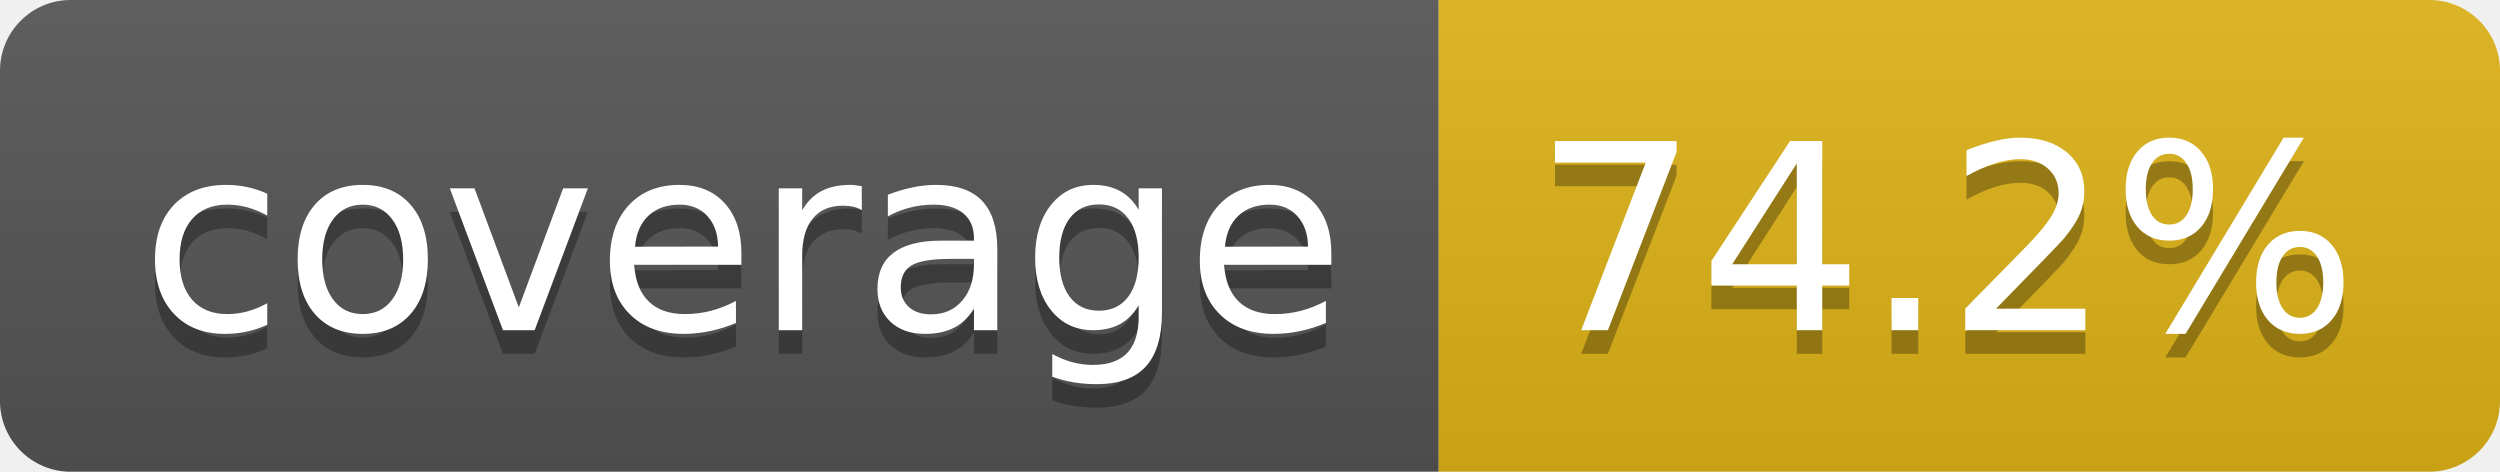
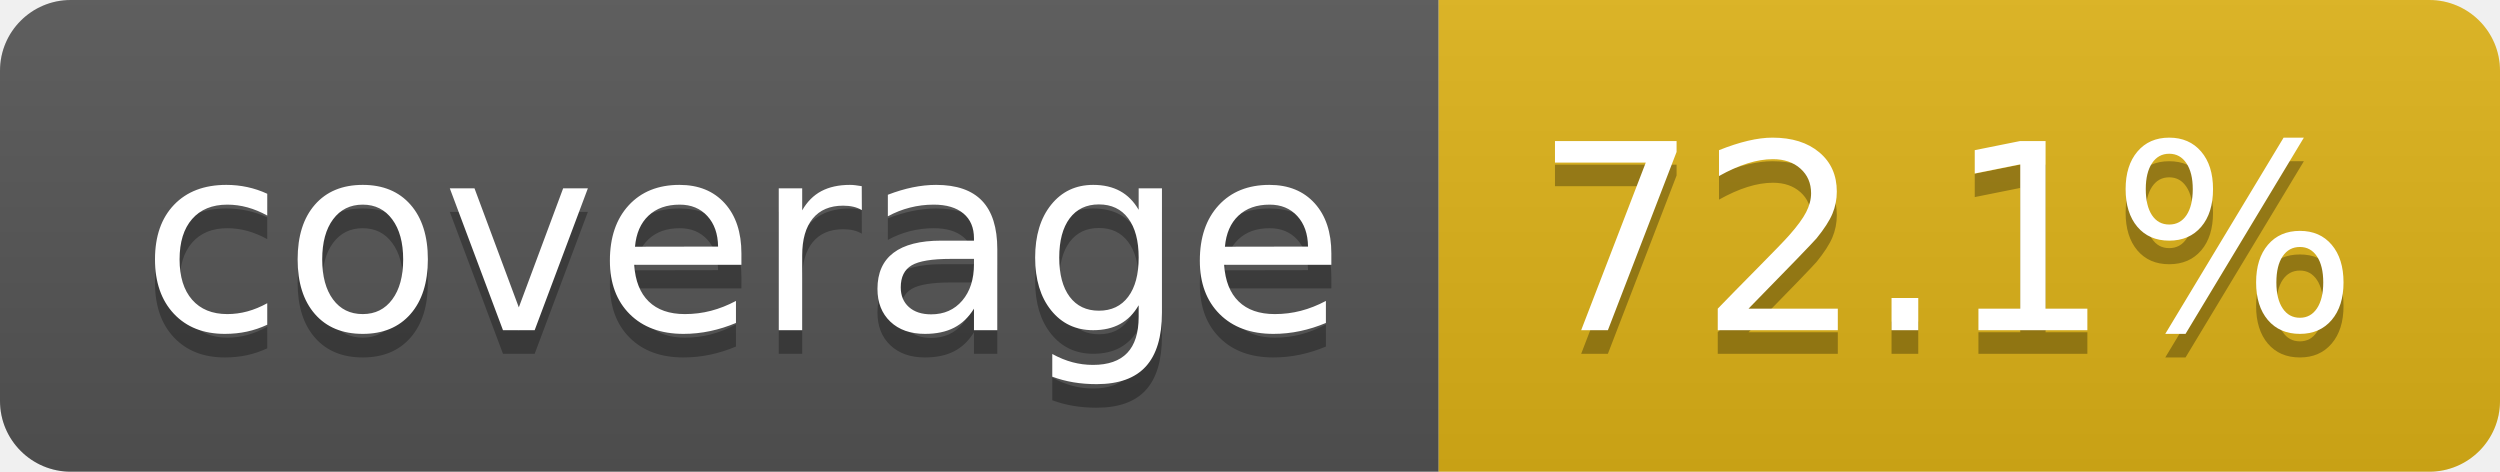
- <svg xmlns="http://www.w3.org/2000/svg" width="106" height="20" role="img" aria-label="coverage: 74.2%">
+ <svg xmlns="http://www.w3.org/2000/svg" width="106" height="20" role="img" aria-label="coverage: 72.1%">
  <linearGradient id="s" x2="0" y2="100%">
    <stop offset="0" stop-color="#bbb" stop-opacity=".1" />
    <stop offset="1" stop-opacity=".1" />
  </linearGradient>
  <clipPath id="r">
    <rect width="106" height="20" rx="3" fill="#fff" />
  </clipPath>
  <g clip-path="url(#r)">
    <rect width="61" height="20" fill="#555" />
    <rect x="61" width="45" height="20" fill="#dfb317" />
    <rect width="106" height="20" fill="url(#s)" />
  </g>
  <g fill="#fff" text-anchor="middle" font-family="Verdana,Geneva,DejaVu Sans,sans-serif" text-rendering="geometricPrecision" font-size="110">
    <text aria-hidden="true" x="315" y="150" fill="#010101" fill-opacity=".3" transform="scale(.1)" textLength="510">coverage</text>
    <text x="315" y="140" transform="scale(.1)" fill="#fff" textLength="510">coverage</text>
-     <text aria-hidden="true" x="825" y="150" fill="#010101" fill-opacity=".3" transform="scale(.1)" textLength="350">74.2%</text>
-     <text x="825" y="140" transform="scale(.1)" fill="#fff" textLength="350">74.2%</text>
+     <text aria-hidden="true" x="825" y="150" fill="#010101" fill-opacity=".3" transform="scale(.1)" textLength="350">72.1%</text>
+     <text x="825" y="140" transform="scale(.1)" fill="#fff" textLength="350">72.1%</text>
  </g>
</svg>
